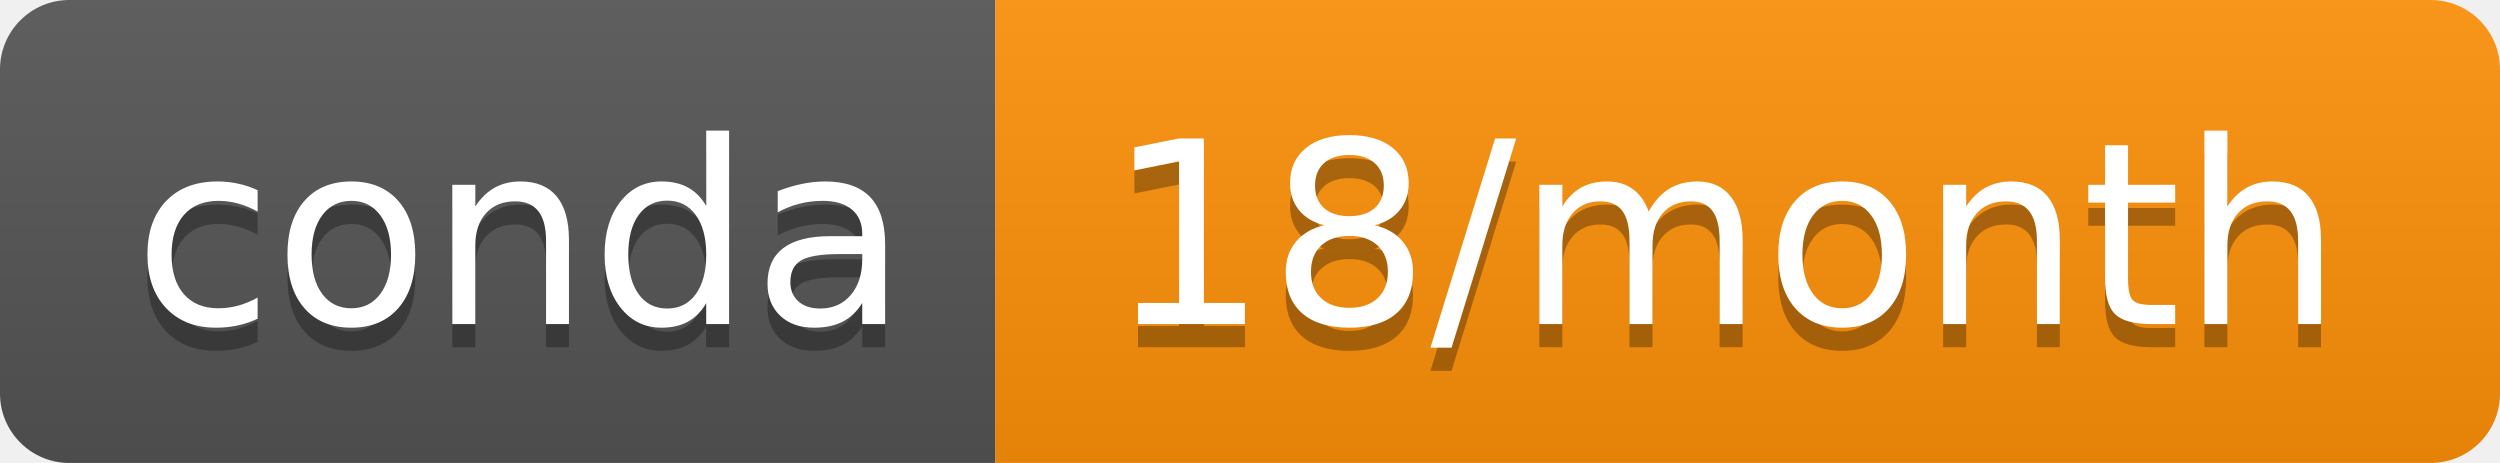
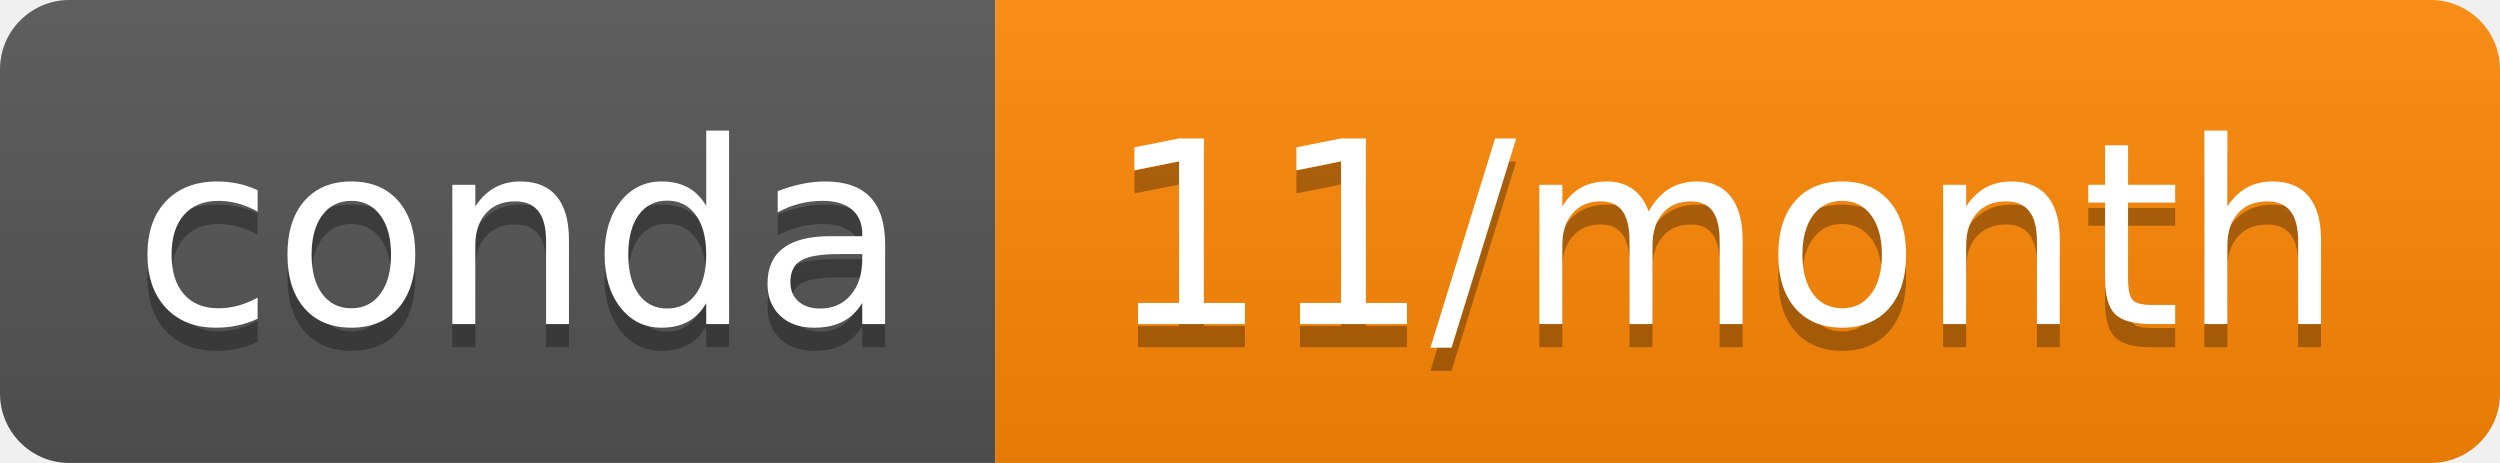
- <svg xmlns="http://www.w3.org/2000/svg" width="108" height="20" role="img" aria-label="conda: 18/month">
+ <svg xmlns="http://www.w3.org/2000/svg" width="108" height="20" role="img" aria-label="conda: 11/month">
  <linearGradient id="s" x2="0" y2="100%">
    <stop offset="0" stop-color="#bbb" stop-opacity=".1" />
    <stop offset="1" stop-opacity=".1" />
  </linearGradient>
  <clipPath id="r">
    <rect width="108" height="20" rx="3" fill="#fff" />
  </clipPath>
  <g clip-path="url(#r)">
    <rect width="43" height="20" fill="#555" />
-     <rect x="43" width="65" height="20" fill="#ff9109" />
+     <rect x="43" width="65" height="20" fill="#ff8905" />
    <rect width="108" height="20" fill="url(#s)" />
  </g>
  <g fill="#fff" text-anchor="middle" font-family="Verdana,Geneva,DejaVu Sans,sans-serif" text-rendering="geometricPrecision" font-size="110">
    <text aria-hidden="true" x="225" y="150" fill="#010101" fill-opacity=".3" transform="scale(.1)" textLength="330">conda</text>
    <text x="225" y="140" transform="scale(.1)" fill="#fff" textLength="330">conda</text>
-     <text aria-hidden="true" x="745" y="150" fill="#010101" fill-opacity=".3" transform="scale(.1)" textLength="550">18/month</text>
-     <text x="745" y="140" transform="scale(.1)" fill="#fff" textLength="550">18/month</text>
+     <text aria-hidden="true" x="745" y="150" fill="#010101" fill-opacity=".3" transform="scale(.1)" textLength="550">11/month</text>
+     <text x="745" y="140" transform="scale(.1)" fill="#fff" textLength="550">11/month</text>
  </g>
</svg>
